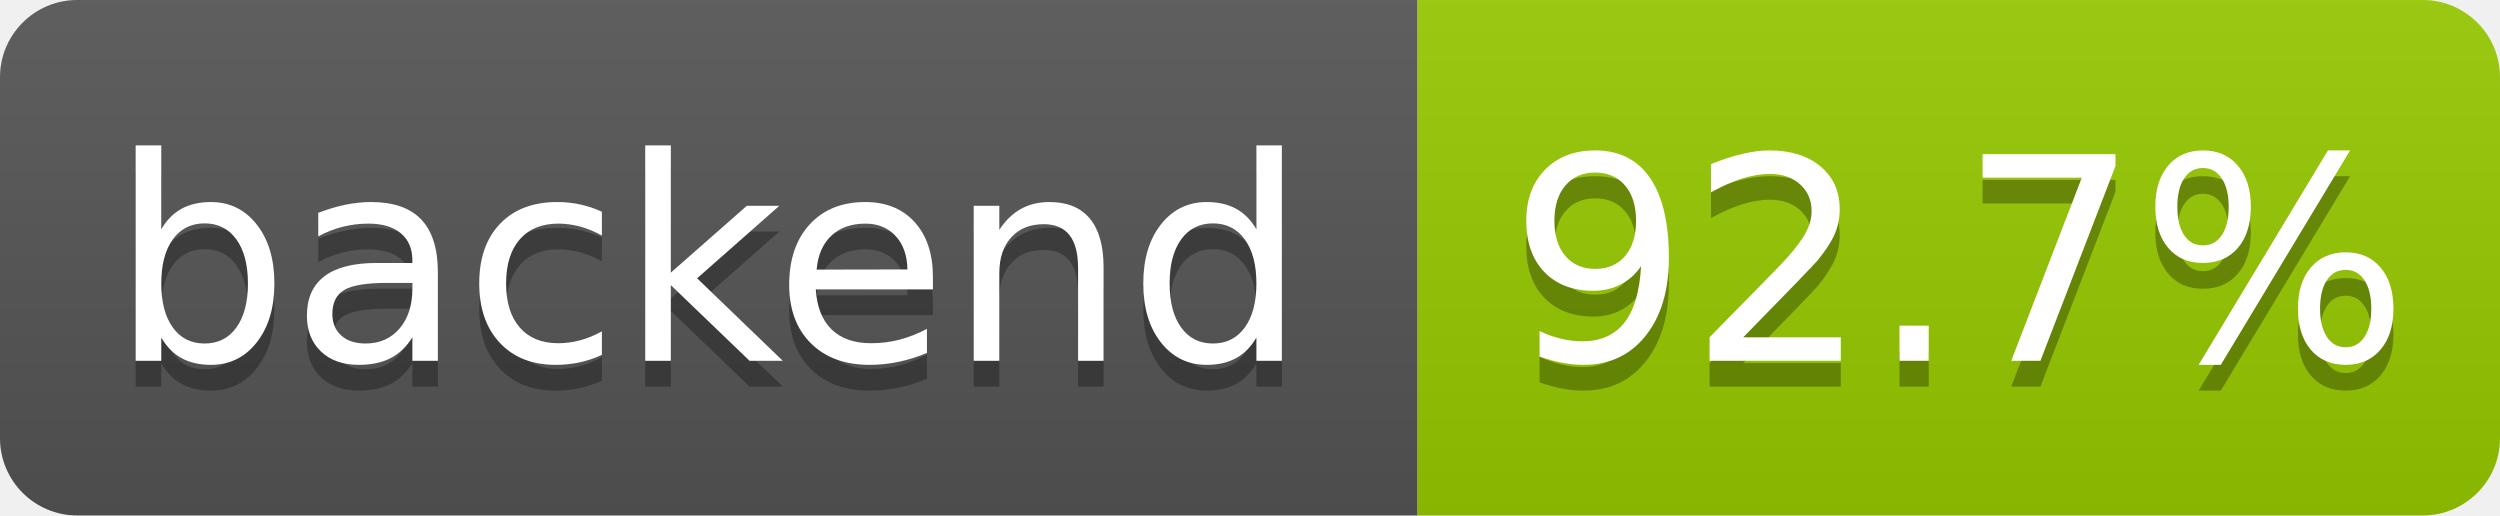
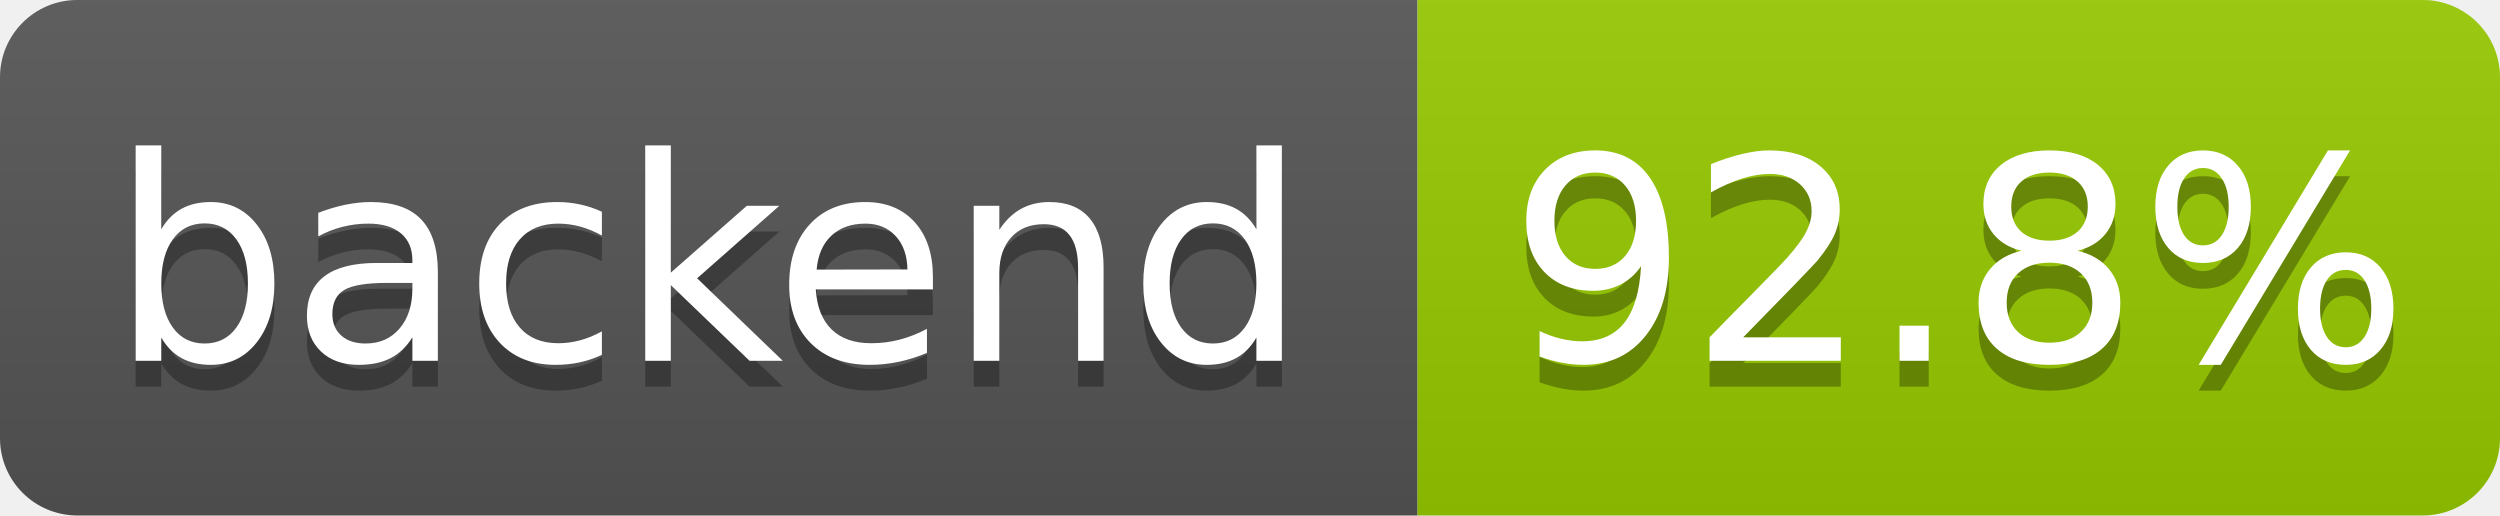
- <svg xmlns="http://www.w3.org/2000/svg" width="97" height="20" role="img" aria-label="backend: 92.7%">
+ <svg xmlns="http://www.w3.org/2000/svg" width="97" height="20" role="img" aria-label="backend: 92.8%">
  <linearGradient id="s" x2="0" y2="100%">
    <stop offset="0" stop-color="#bbb" stop-opacity=".1" />
    <stop offset="1" stop-opacity=".1" />
  </linearGradient>
  <clipPath id="r">
    <rect width="97" height="20" rx="3" fill="#fff" />
  </clipPath>
  <g clip-path="url(#r)">
    <rect width="55" height="20" fill="#555" />
    <rect x="55" width="42" height="20" fill="#97ca00" />
    <rect width="97" height="20" fill="url(#s)" />
  </g>
  <g fill="#fff" text-anchor="middle" font-family="Verdana,Geneva,DejaVu Sans,sans-serif" text-rendering="geometricPrecision" font-size="110">
    <text aria-hidden="true" x="275" y="150" fill="#010101" fill-opacity=".3" transform="scale(.1)" textLength="455">backend</text>
    <text x="275" y="140" transform="scale(.1)" fill="#fff" textLength="455">backend</text>
-     <text aria-hidden="true" x="760" y="150" fill="#010101" fill-opacity=".3" transform="scale(.1)" textLength="325">92.7%</text>
-     <text x="760" y="140" transform="scale(.1)" fill="#fff" textLength="325">92.7%</text>
+     <text aria-hidden="true" x="760" y="150" fill="#010101" fill-opacity=".3" transform="scale(.1)" textLength="325">92.8%</text>
+     <text x="760" y="140" transform="scale(.1)" fill="#fff" textLength="325">92.8%</text>
  </g>
</svg>
